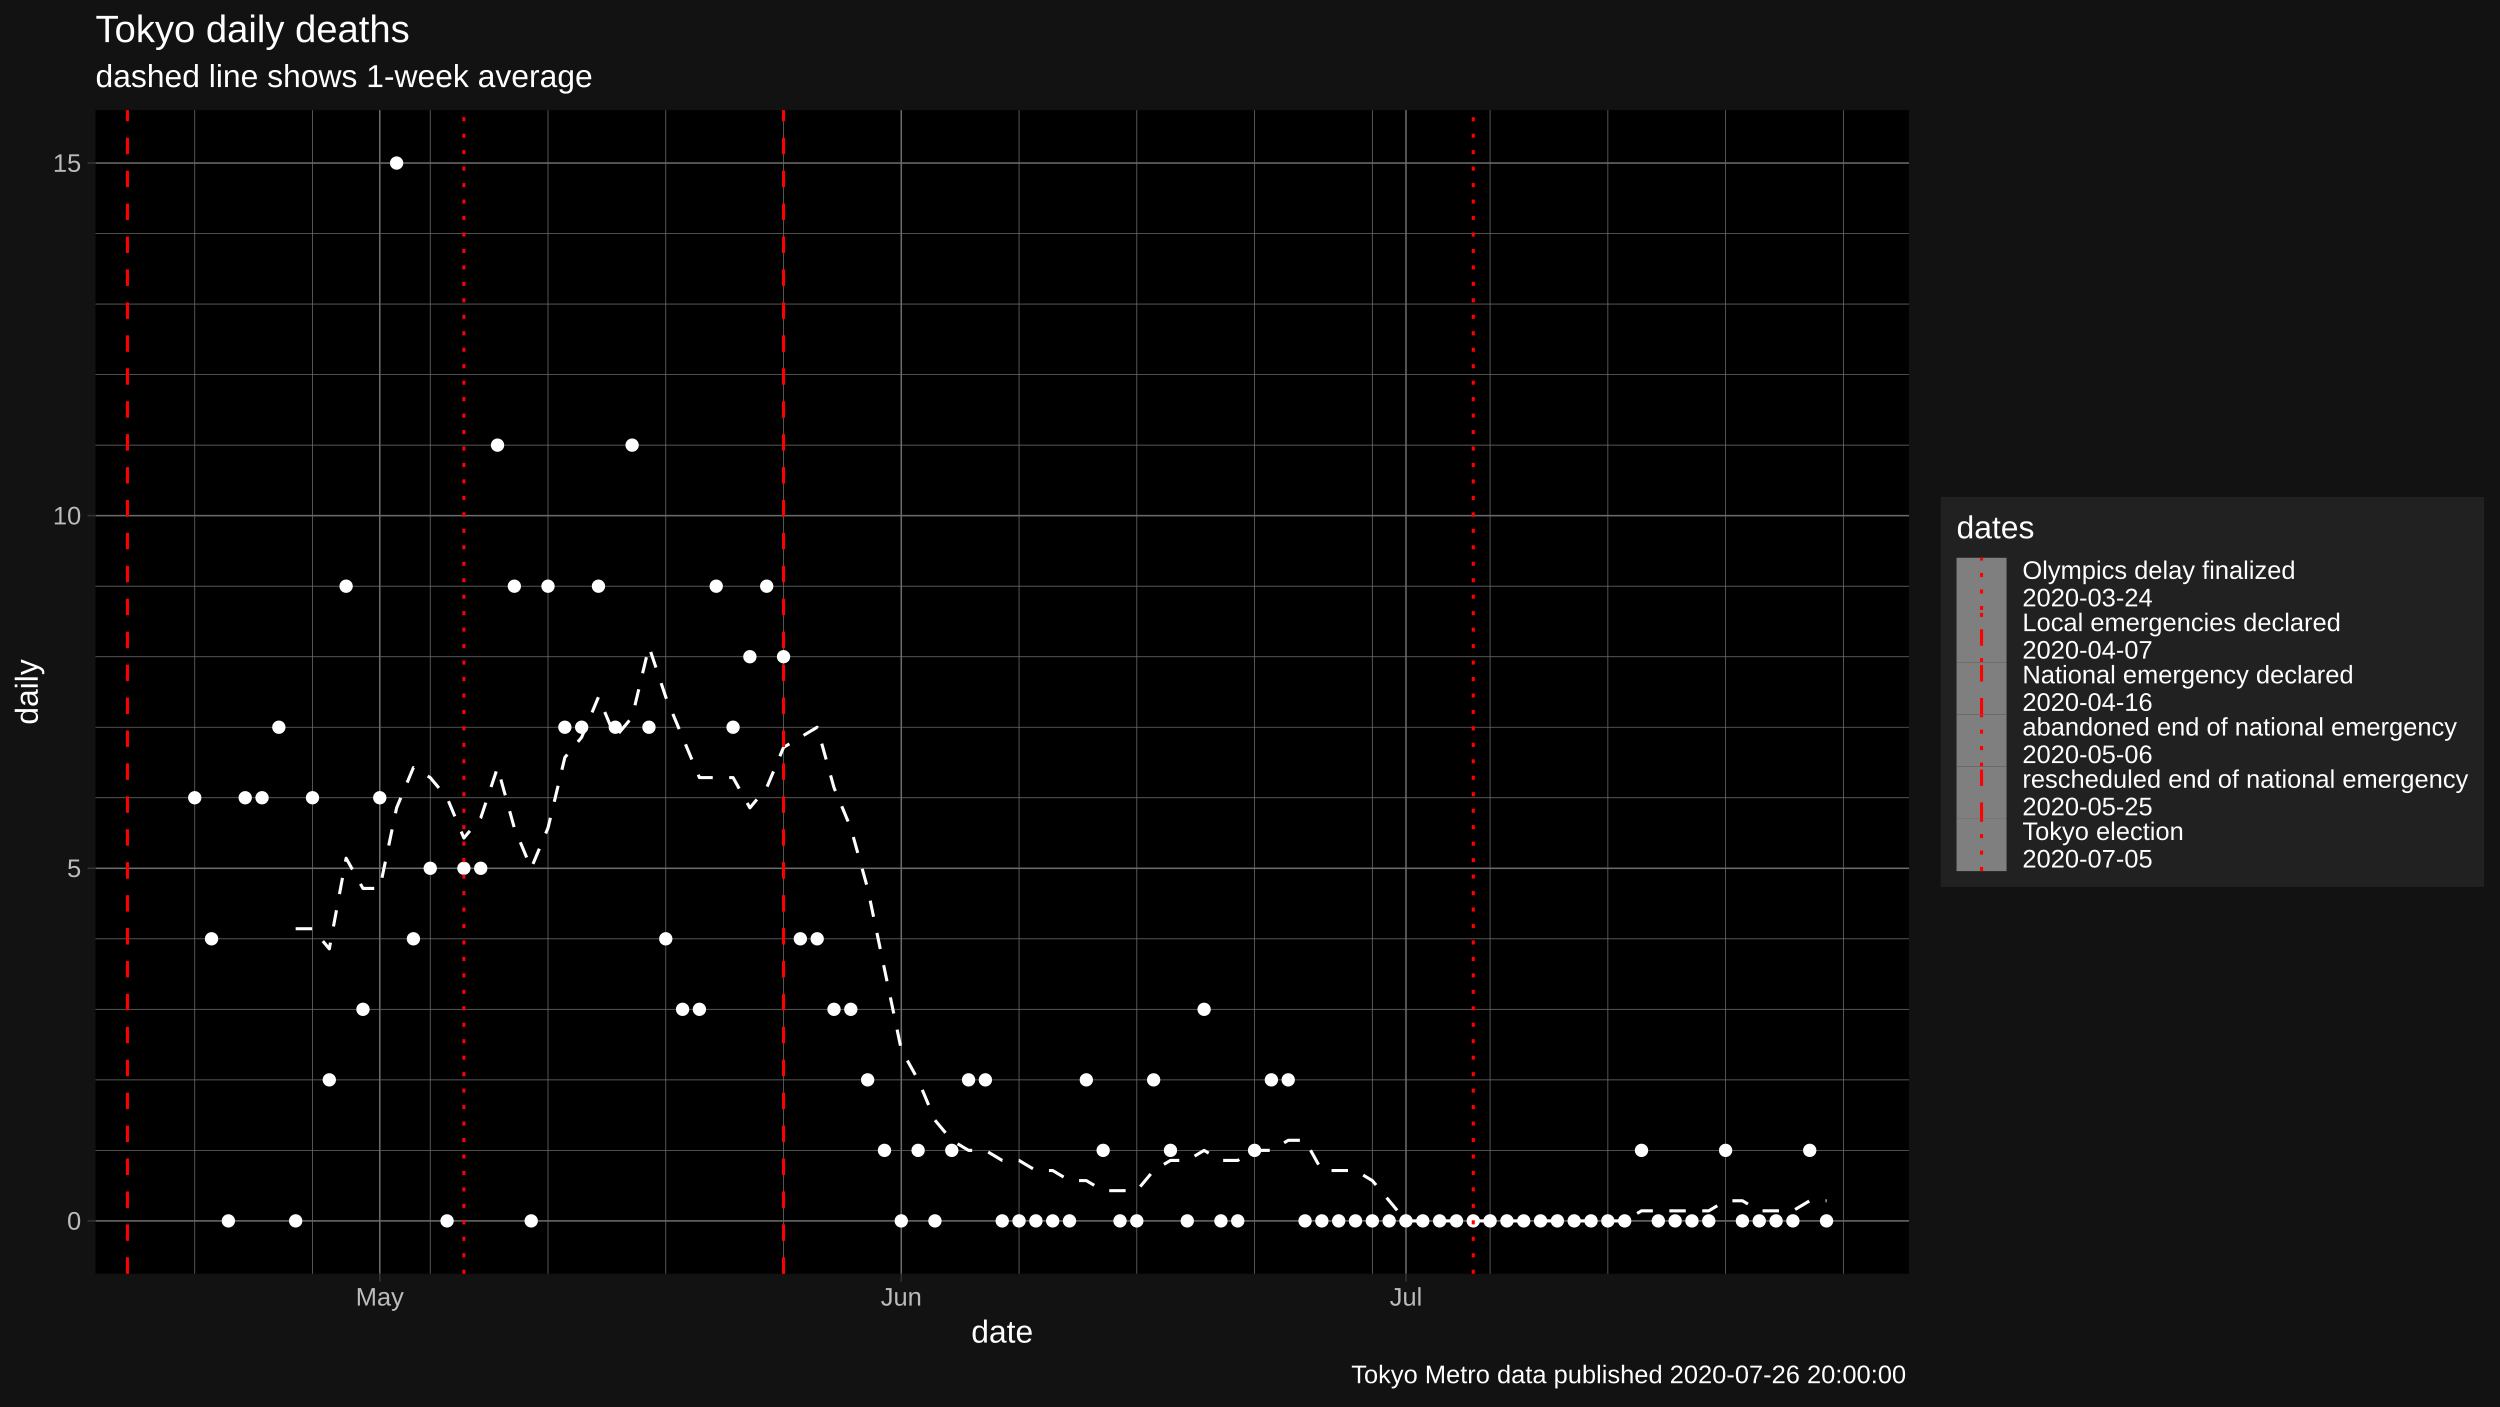
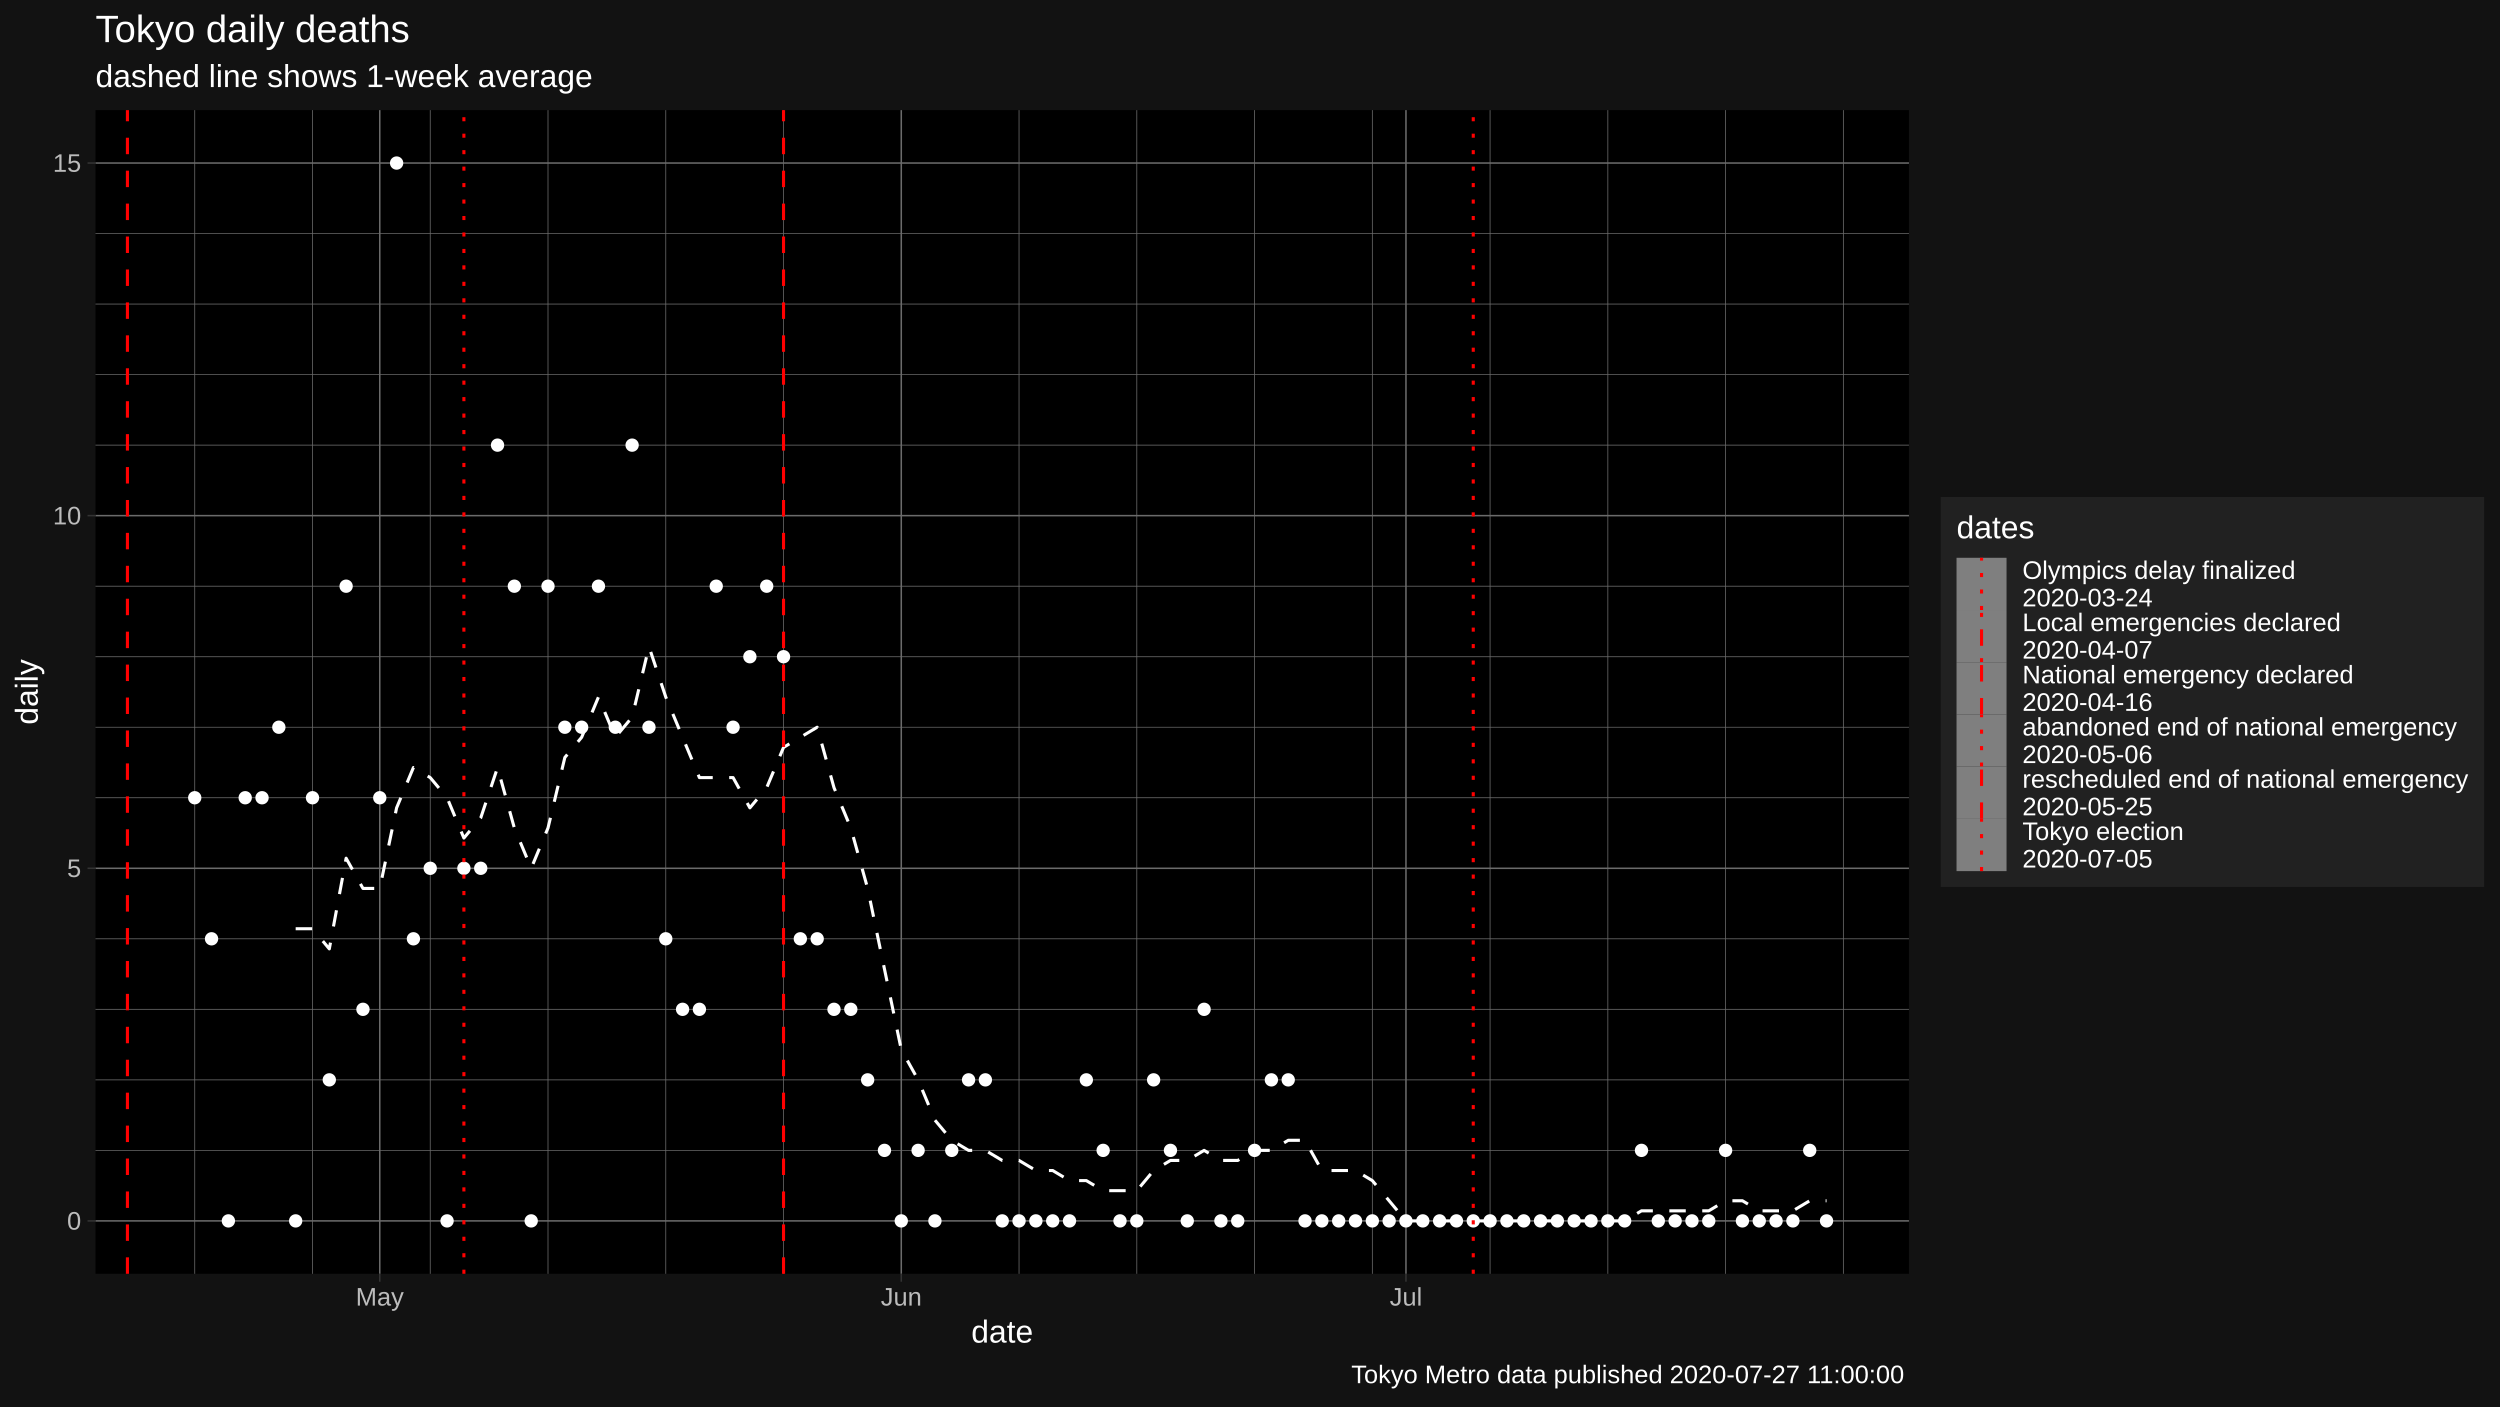
<svg xmlns="http://www.w3.org/2000/svg" viewBox="0 0 864.00 486.00">
  <defs>
    <style type="text/css">
    line, polyline, polygon, path, rect, circle {
      fill: none;
      stroke: #000000;
      stroke-linecap: round;
      stroke-linejoin: round;
      stroke-miterlimit: 10.00;
    }
  </style>
  </defs>
  <rect width="100%" height="100%" style="stroke: none; fill: #FFFFFF;" />
  <rect x="0" y="0.00" width="864.00" height="486.00" style="stroke-width: 1.07; stroke: #121212; fill: #121212;" />
  <defs>
    <clipPath id="cpMzMuMDB8NjU5Ljc0fDQ0MC4yMnwzOC4wNw==">
      <rect x="33.00" y="38.07" width="626.74" height="402.15" />
    </clipPath>
  </defs>
  <rect x="33.00" y="38.07" width="626.74" height="402.15" style="stroke-width: 1.07; stroke: none; fill: #000000;" clip-path="url(#cpMzMuMDB8NjU5Ljc0fDQ0MC4yMnwzOC4wNw==)" />
  <polyline points="33.00,397.57 659.74,397.57 " style="stroke-width: 0.27; stroke: #6B6B6B; stroke-linecap: butt;" clip-path="url(#cpMzMuMDB8NjU5Ljc0fDQ0MC4yMnwzOC4wNw==)" />
  <polyline points="33.00,373.20 659.74,373.20 " style="stroke-width: 0.27; stroke: #6B6B6B; stroke-linecap: butt;" clip-path="url(#cpMzMuMDB8NjU5Ljc0fDQ0MC4yMnwzOC4wNw==)" />
  <polyline points="33.00,348.82 659.74,348.82 " style="stroke-width: 0.27; stroke: #6B6B6B; stroke-linecap: butt;" clip-path="url(#cpMzMuMDB8NjU5Ljc0fDQ0MC4yMnwzOC4wNw==)" />
  <polyline points="33.00,324.45 659.74,324.45 " style="stroke-width: 0.27; stroke: #6B6B6B; stroke-linecap: butt;" clip-path="url(#cpMzMuMDB8NjU5Ljc0fDQ0MC4yMnwzOC4wNw==)" />
  <polyline points="33.00,275.70 659.74,275.70 " style="stroke-width: 0.27; stroke: #6B6B6B; stroke-linecap: butt;" clip-path="url(#cpMzMuMDB8NjU5Ljc0fDQ0MC4yMnwzOC4wNw==)" />
  <polyline points="33.00,251.33 659.74,251.33 " style="stroke-width: 0.27; stroke: #6B6B6B; stroke-linecap: butt;" clip-path="url(#cpMzMuMDB8NjU5Ljc0fDQ0MC4yMnwzOC4wNw==)" />
  <polyline points="33.00,226.96 659.74,226.96 " style="stroke-width: 0.27; stroke: #6B6B6B; stroke-linecap: butt;" clip-path="url(#cpMzMuMDB8NjU5Ljc0fDQ0MC4yMnwzOC4wNw==)" />
  <polyline points="33.00,202.59 659.74,202.59 " style="stroke-width: 0.27; stroke: #6B6B6B; stroke-linecap: butt;" clip-path="url(#cpMzMuMDB8NjU5Ljc0fDQ0MC4yMnwzOC4wNw==)" />
  <polyline points="33.00,153.84 659.74,153.84 " style="stroke-width: 0.27; stroke: #6B6B6B; stroke-linecap: butt;" clip-path="url(#cpMzMuMDB8NjU5Ljc0fDQ0MC4yMnwzOC4wNw==)" />
  <polyline points="33.00,129.47 659.74,129.47 " style="stroke-width: 0.27; stroke: #6B6B6B; stroke-linecap: butt;" clip-path="url(#cpMzMuMDB8NjU5Ljc0fDQ0MC4yMnwzOC4wNw==)" />
  <polyline points="33.00,105.09 659.74,105.09 " style="stroke-width: 0.27; stroke: #6B6B6B; stroke-linecap: butt;" clip-path="url(#cpMzMuMDB8NjU5Ljc0fDQ0MC4yMnwzOC4wNw==)" />
  <polyline points="33.00,80.72 659.74,80.72 " style="stroke-width: 0.27; stroke: #6B6B6B; stroke-linecap: butt;" clip-path="url(#cpMzMuMDB8NjU5Ljc0fDQ0MC4yMnwzOC4wNw==)" />
  <polyline points="67.30,440.22 67.30,38.07 " style="stroke-width: 0.27; stroke: #6B6B6B; stroke-linecap: butt;" clip-path="url(#cpMzMuMDB8NjU5Ljc0fDQ0MC4yMnwzOC4wNw==)" />
  <polyline points="108.00,440.22 108.00,38.07 " style="stroke-width: 0.27; stroke: #6B6B6B; stroke-linecap: butt;" clip-path="url(#cpMzMuMDB8NjU5Ljc0fDQ0MC4yMnwzOC4wNw==)" />
  <polyline points="148.69,440.22 148.69,38.07 " style="stroke-width: 0.27; stroke: #6B6B6B; stroke-linecap: butt;" clip-path="url(#cpMzMuMDB8NjU5Ljc0fDQ0MC4yMnwzOC4wNw==)" />
  <polyline points="189.39,440.22 189.39,38.07 " style="stroke-width: 0.27; stroke: #6B6B6B; stroke-linecap: butt;" clip-path="url(#cpMzMuMDB8NjU5Ljc0fDQ0MC4yMnwzOC4wNw==)" />
  <polyline points="230.09,440.22 230.09,38.07 " style="stroke-width: 0.27; stroke: #6B6B6B; stroke-linecap: butt;" clip-path="url(#cpMzMuMDB8NjU5Ljc0fDQ0MC4yMnwzOC4wNw==)" />
  <polyline points="270.79,440.22 270.79,38.07 " style="stroke-width: 0.27; stroke: #6B6B6B; stroke-linecap: butt;" clip-path="url(#cpMzMuMDB8NjU5Ljc0fDQ0MC4yMnwzOC4wNw==)" />
  <polyline points="352.18,440.22 352.18,38.07 " style="stroke-width: 0.27; stroke: #6B6B6B; stroke-linecap: butt;" clip-path="url(#cpMzMuMDB8NjU5Ljc0fDQ0MC4yMnwzOC4wNw==)" />
  <polyline points="392.88,440.22 392.88,38.07 " style="stroke-width: 0.27; stroke: #6B6B6B; stroke-linecap: butt;" clip-path="url(#cpMzMuMDB8NjU5Ljc0fDQ0MC4yMnwzOC4wNw==)" />
  <polyline points="433.58,440.22 433.58,38.07 " style="stroke-width: 0.27; stroke: #6B6B6B; stroke-linecap: butt;" clip-path="url(#cpMzMuMDB8NjU5Ljc0fDQ0MC4yMnwzOC4wNw==)" />
  <polyline points="474.28,440.22 474.28,38.07 " style="stroke-width: 0.27; stroke: #6B6B6B; stroke-linecap: butt;" clip-path="url(#cpMzMuMDB8NjU5Ljc0fDQ0MC4yMnwzOC4wNw==)" />
  <polyline points="514.97,440.22 514.97,38.07 " style="stroke-width: 0.27; stroke: #6B6B6B; stroke-linecap: butt;" clip-path="url(#cpMzMuMDB8NjU5Ljc0fDQ0MC4yMnwzOC4wNw==)" />
  <polyline points="555.67,440.22 555.67,38.07 " style="stroke-width: 0.27; stroke: #6B6B6B; stroke-linecap: butt;" clip-path="url(#cpMzMuMDB8NjU5Ljc0fDQ0MC4yMnwzOC4wNw==)" />
  <polyline points="596.37,440.22 596.37,38.07 " style="stroke-width: 0.27; stroke: #6B6B6B; stroke-linecap: butt;" clip-path="url(#cpMzMuMDB8NjU5Ljc0fDQ0MC4yMnwzOC4wNw==)" />
  <polyline points="637.07,440.22 637.07,38.07 " style="stroke-width: 0.27; stroke: #6B6B6B; stroke-linecap: butt;" clip-path="url(#cpMzMuMDB8NjU5Ljc0fDQ0MC4yMnwzOC4wNw==)" />
  <polyline points="33.00,421.94 659.74,421.94 " style="stroke-width: 0.53; stroke: #6B6B6B; stroke-linecap: butt;" clip-path="url(#cpMzMuMDB8NjU5Ljc0fDQ0MC4yMnwzOC4wNw==)" />
  <polyline points="33.00,300.08 659.74,300.08 " style="stroke-width: 0.53; stroke: #6B6B6B; stroke-linecap: butt;" clip-path="url(#cpMzMuMDB8NjU5Ljc0fDQ0MC4yMnwzOC4wNw==)" />
  <polyline points="33.00,178.21 659.74,178.21 " style="stroke-width: 0.53; stroke: #6B6B6B; stroke-linecap: butt;" clip-path="url(#cpMzMuMDB8NjU5Ljc0fDQ0MC4yMnwzOC4wNw==)" />
  <polyline points="33.00,56.35 659.74,56.35 " style="stroke-width: 0.53; stroke: #6B6B6B; stroke-linecap: butt;" clip-path="url(#cpMzMuMDB8NjU5Ljc0fDQ0MC4yMnwzOC4wNw==)" />
  <polyline points="131.25,440.22 131.25,38.07 " style="stroke-width: 0.53; stroke: #6B6B6B; stroke-linecap: butt;" clip-path="url(#cpMzMuMDB8NjU5Ljc0fDQ0MC4yMnwzOC4wNw==)" />
  <polyline points="311.48,440.22 311.48,38.07 " style="stroke-width: 0.53; stroke: #6B6B6B; stroke-linecap: butt;" clip-path="url(#cpMzMuMDB8NjU5Ljc0fDQ0MC4yMnwzOC4wNw==)" />
  <polyline points="485.90,440.22 485.90,38.07 " style="stroke-width: 0.53; stroke: #6B6B6B; stroke-linecap: butt;" clip-path="url(#cpMzMuMDB8NjU5Ljc0fDQ0MC4yMnwzOC4wNw==)" />
  <polyline points="102.18,320.97 108.00,320.97 113.81,327.93 119.62,296.60 125.44,307.04 131.25,307.04 137.07,279.19 142.88,265.26 148.69,268.74 154.51,275.70 160.32,289.63 166.14,282.67 171.95,265.26 177.76,286.15 183.58,300.08 189.39,286.15 195.21,261.78 201.02,254.81 206.83,240.89 212.65,254.81 218.46,247.85 224.28,223.48 230.09,240.89 235.90,254.81 241.72,268.74 247.53,268.74 253.35,268.74 259.16,279.19 264.97,272.22 270.79,258.30 276.60,254.81 282.42,251.33 288.23,272.22 294.04,286.15 299.86,307.04 305.67,334.90 311.48,362.75 317.30,373.20 323.11,387.12 328.93,394.09 334.74,397.57 340.55,397.57 346.37,401.05 352.18,401.05 358.00,404.53 363.81,404.53 369.62,408.02 375.44,408.02 381.25,411.50 387.07,411.50 392.88,411.50 398.69,404.53 404.51,401.05 410.32,401.05 416.14,397.57 421.95,401.05 427.76,401.05 433.58,397.57 439.39,397.57 445.21,394.09 451.02,394.09 456.83,404.53 462.65,404.53 468.46,404.53 474.28,408.02 480.09,414.98 485.90,421.94 491.72,421.94 497.53,421.94 503.35,421.94 509.16,421.94 514.97,421.94 520.79,421.94 526.60,421.94 532.41,421.94 538.23,421.94 544.04,421.94 549.86,421.94 555.67,421.94 561.48,421.94 567.30,418.46 573.11,418.46 578.93,418.46 584.74,418.46 590.55,418.46 596.37,414.98 602.18,414.98 608.00,418.46 613.81,418.46 619.62,418.46 625.44,414.98 631.25,414.98 " style="stroke-width: 1.07; stroke: #FFFFFF; stroke-dasharray: 5.69,5.69; stroke-linecap: butt;" clip-path="url(#cpMzMuMDB8NjU5Ljc0fDQ0MC4yMnwzOC4wNw==)" />
  <circle cx="67.30" cy="275.70" r="1.95" style="stroke-width: 0.71; stroke: #FFFFFF; fill: #FFFFFF;" clip-path="url(#cpMzMuMDB8NjU5Ljc0fDQ0MC4yMnwzOC4wNw==)" />
  <circle cx="73.11" cy="324.45" r="1.95" style="stroke-width: 0.71; stroke: #FFFFFF; fill: #FFFFFF;" clip-path="url(#cpMzMuMDB8NjU5Ljc0fDQ0MC4yMnwzOC4wNw==)" />
  <circle cx="78.93" cy="421.94" r="1.95" style="stroke-width: 0.71; stroke: #FFFFFF; fill: #FFFFFF;" clip-path="url(#cpMzMuMDB8NjU5Ljc0fDQ0MC4yMnwzOC4wNw==)" />
  <circle cx="84.74" cy="275.70" r="1.95" style="stroke-width: 0.71; stroke: #FFFFFF; fill: #FFFFFF;" clip-path="url(#cpMzMuMDB8NjU5Ljc0fDQ0MC4yMnwzOC4wNw==)" />
  <circle cx="90.56" cy="275.70" r="1.95" style="stroke-width: 0.71; stroke: #FFFFFF; fill: #FFFFFF;" clip-path="url(#cpMzMuMDB8NjU5Ljc0fDQ0MC4yMnwzOC4wNw==)" />
  <circle cx="96.37" cy="251.33" r="1.95" style="stroke-width: 0.71; stroke: #FFFFFF; fill: #FFFFFF;" clip-path="url(#cpMzMuMDB8NjU5Ljc0fDQ0MC4yMnwzOC4wNw==)" />
  <circle cx="102.18" cy="421.94" r="1.95" style="stroke-width: 0.71; stroke: #FFFFFF; fill: #FFFFFF;" clip-path="url(#cpMzMuMDB8NjU5Ljc0fDQ0MC4yMnwzOC4wNw==)" />
  <circle cx="108.00" cy="275.70" r="1.95" style="stroke-width: 0.71; stroke: #FFFFFF; fill: #FFFFFF;" clip-path="url(#cpMzMuMDB8NjU5Ljc0fDQ0MC4yMnwzOC4wNw==)" />
  <circle cx="113.81" cy="373.20" r="1.95" style="stroke-width: 0.71; stroke: #FFFFFF; fill: #FFFFFF;" clip-path="url(#cpMzMuMDB8NjU5Ljc0fDQ0MC4yMnwzOC4wNw==)" />
  <circle cx="119.62" cy="202.59" r="1.95" style="stroke-width: 0.71; stroke: #FFFFFF; fill: #FFFFFF;" clip-path="url(#cpMzMuMDB8NjU5Ljc0fDQ0MC4yMnwzOC4wNw==)" />
  <circle cx="125.44" cy="348.82" r="1.95" style="stroke-width: 0.71; stroke: #FFFFFF; fill: #FFFFFF;" clip-path="url(#cpMzMuMDB8NjU5Ljc0fDQ0MC4yMnwzOC4wNw==)" />
  <circle cx="131.25" cy="275.70" r="1.95" style="stroke-width: 0.71; stroke: #FFFFFF; fill: #FFFFFF;" clip-path="url(#cpMzMuMDB8NjU5Ljc0fDQ0MC4yMnwzOC4wNw==)" />
  <circle cx="137.07" cy="56.35" r="1.95" style="stroke-width: 0.71; stroke: #FFFFFF; fill: #FFFFFF;" clip-path="url(#cpMzMuMDB8NjU5Ljc0fDQ0MC4yMnwzOC4wNw==)" />
  <circle cx="142.88" cy="324.45" r="1.95" style="stroke-width: 0.71; stroke: #FFFFFF; fill: #FFFFFF;" clip-path="url(#cpMzMuMDB8NjU5Ljc0fDQ0MC4yMnwzOC4wNw==)" />
  <circle cx="148.69" cy="300.08" r="1.95" style="stroke-width: 0.71; stroke: #FFFFFF; fill: #FFFFFF;" clip-path="url(#cpMzMuMDB8NjU5Ljc0fDQ0MC4yMnwzOC4wNw==)" />
  <circle cx="154.51" cy="421.94" r="1.95" style="stroke-width: 0.71; stroke: #FFFFFF; fill: #FFFFFF;" clip-path="url(#cpMzMuMDB8NjU5Ljc0fDQ0MC4yMnwzOC4wNw==)" />
  <circle cx="160.32" cy="300.08" r="1.95" style="stroke-width: 0.71; stroke: #FFFFFF; fill: #FFFFFF;" clip-path="url(#cpMzMuMDB8NjU5Ljc0fDQ0MC4yMnwzOC4wNw==)" />
  <circle cx="166.14" cy="300.08" r="1.95" style="stroke-width: 0.71; stroke: #FFFFFF; fill: #FFFFFF;" clip-path="url(#cpMzMuMDB8NjU5Ljc0fDQ0MC4yMnwzOC4wNw==)" />
  <circle cx="171.95" cy="153.84" r="1.95" style="stroke-width: 0.71; stroke: #FFFFFF; fill: #FFFFFF;" clip-path="url(#cpMzMuMDB8NjU5Ljc0fDQ0MC4yMnwzOC4wNw==)" />
  <circle cx="177.76" cy="202.59" r="1.95" style="stroke-width: 0.71; stroke: #FFFFFF; fill: #FFFFFF;" clip-path="url(#cpMzMuMDB8NjU5Ljc0fDQ0MC4yMnwzOC4wNw==)" />
  <circle cx="183.58" cy="421.94" r="1.95" style="stroke-width: 0.71; stroke: #FFFFFF; fill: #FFFFFF;" clip-path="url(#cpMzMuMDB8NjU5Ljc0fDQ0MC4yMnwzOC4wNw==)" />
  <circle cx="189.39" cy="202.59" r="1.95" style="stroke-width: 0.71; stroke: #FFFFFF; fill: #FFFFFF;" clip-path="url(#cpMzMuMDB8NjU5Ljc0fDQ0MC4yMnwzOC4wNw==)" />
  <circle cx="195.21" cy="251.33" r="1.95" style="stroke-width: 0.71; stroke: #FFFFFF; fill: #FFFFFF;" clip-path="url(#cpMzMuMDB8NjU5Ljc0fDQ0MC4yMnwzOC4wNw==)" />
  <circle cx="201.02" cy="251.33" r="1.95" style="stroke-width: 0.71; stroke: #FFFFFF; fill: #FFFFFF;" clip-path="url(#cpMzMuMDB8NjU5Ljc0fDQ0MC4yMnwzOC4wNw==)" />
  <circle cx="206.83" cy="202.59" r="1.95" style="stroke-width: 0.71; stroke: #FFFFFF; fill: #FFFFFF;" clip-path="url(#cpMzMuMDB8NjU5Ljc0fDQ0MC4yMnwzOC4wNw==)" />
  <circle cx="212.65" cy="251.33" r="1.95" style="stroke-width: 0.71; stroke: #FFFFFF; fill: #FFFFFF;" clip-path="url(#cpMzMuMDB8NjU5Ljc0fDQ0MC4yMnwzOC4wNw==)" />
  <circle cx="218.46" cy="153.84" r="1.95" style="stroke-width: 0.71; stroke: #FFFFFF; fill: #FFFFFF;" clip-path="url(#cpMzMuMDB8NjU5Ljc0fDQ0MC4yMnwzOC4wNw==)" />
  <circle cx="224.28" cy="251.33" r="1.95" style="stroke-width: 0.71; stroke: #FFFFFF; fill: #FFFFFF;" clip-path="url(#cpMzMuMDB8NjU5Ljc0fDQ0MC4yMnwzOC4wNw==)" />
  <circle cx="230.09" cy="324.45" r="1.95" style="stroke-width: 0.71; stroke: #FFFFFF; fill: #FFFFFF;" clip-path="url(#cpMzMuMDB8NjU5Ljc0fDQ0MC4yMnwzOC4wNw==)" />
  <circle cx="235.90" cy="348.82" r="1.95" style="stroke-width: 0.71; stroke: #FFFFFF; fill: #FFFFFF;" clip-path="url(#cpMzMuMDB8NjU5Ljc0fDQ0MC4yMnwzOC4wNw==)" />
  <circle cx="241.72" cy="348.82" r="1.95" style="stroke-width: 0.71; stroke: #FFFFFF; fill: #FFFFFF;" clip-path="url(#cpMzMuMDB8NjU5Ljc0fDQ0MC4yMnwzOC4wNw==)" />
  <circle cx="247.53" cy="202.59" r="1.95" style="stroke-width: 0.71; stroke: #FFFFFF; fill: #FFFFFF;" clip-path="url(#cpMzMuMDB8NjU5Ljc0fDQ0MC4yMnwzOC4wNw==)" />
  <circle cx="253.35" cy="251.33" r="1.95" style="stroke-width: 0.71; stroke: #FFFFFF; fill: #FFFFFF;" clip-path="url(#cpMzMuMDB8NjU5Ljc0fDQ0MC4yMnwzOC4wNw==)" />
  <circle cx="259.16" cy="226.96" r="1.95" style="stroke-width: 0.71; stroke: #FFFFFF; fill: #FFFFFF;" clip-path="url(#cpMzMuMDB8NjU5Ljc0fDQ0MC4yMnwzOC4wNw==)" />
  <circle cx="264.97" cy="202.59" r="1.95" style="stroke-width: 0.71; stroke: #FFFFFF; fill: #FFFFFF;" clip-path="url(#cpMzMuMDB8NjU5Ljc0fDQ0MC4yMnwzOC4wNw==)" />
  <circle cx="270.79" cy="226.96" r="1.95" style="stroke-width: 0.71; stroke: #FFFFFF; fill: #FFFFFF;" clip-path="url(#cpMzMuMDB8NjU5Ljc0fDQ0MC4yMnwzOC4wNw==)" />
  <circle cx="276.60" cy="324.45" r="1.95" style="stroke-width: 0.71; stroke: #FFFFFF; fill: #FFFFFF;" clip-path="url(#cpMzMuMDB8NjU5Ljc0fDQ0MC4yMnwzOC4wNw==)" />
  <circle cx="282.42" cy="324.45" r="1.95" style="stroke-width: 0.71; stroke: #FFFFFF; fill: #FFFFFF;" clip-path="url(#cpMzMuMDB8NjU5Ljc0fDQ0MC4yMnwzOC4wNw==)" />
  <circle cx="288.23" cy="348.82" r="1.95" style="stroke-width: 0.71; stroke: #FFFFFF; fill: #FFFFFF;" clip-path="url(#cpMzMuMDB8NjU5Ljc0fDQ0MC4yMnwzOC4wNw==)" />
  <circle cx="294.04" cy="348.82" r="1.95" style="stroke-width: 0.71; stroke: #FFFFFF; fill: #FFFFFF;" clip-path="url(#cpMzMuMDB8NjU5Ljc0fDQ0MC4yMnwzOC4wNw==)" />
  <circle cx="299.86" cy="373.20" r="1.95" style="stroke-width: 0.71; stroke: #FFFFFF; fill: #FFFFFF;" clip-path="url(#cpMzMuMDB8NjU5Ljc0fDQ0MC4yMnwzOC4wNw==)" />
  <circle cx="305.67" cy="397.57" r="1.95" style="stroke-width: 0.71; stroke: #FFFFFF; fill: #FFFFFF;" clip-path="url(#cpMzMuMDB8NjU5Ljc0fDQ0MC4yMnwzOC4wNw==)" />
  <circle cx="311.48" cy="421.94" r="1.95" style="stroke-width: 0.71; stroke: #FFFFFF; fill: #FFFFFF;" clip-path="url(#cpMzMuMDB8NjU5Ljc0fDQ0MC4yMnwzOC4wNw==)" />
  <circle cx="317.30" cy="397.57" r="1.95" style="stroke-width: 0.71; stroke: #FFFFFF; fill: #FFFFFF;" clip-path="url(#cpMzMuMDB8NjU5Ljc0fDQ0MC4yMnwzOC4wNw==)" />
  <circle cx="323.11" cy="421.94" r="1.95" style="stroke-width: 0.71; stroke: #FFFFFF; fill: #FFFFFF;" clip-path="url(#cpMzMuMDB8NjU5Ljc0fDQ0MC4yMnwzOC4wNw==)" />
  <circle cx="328.93" cy="397.57" r="1.95" style="stroke-width: 0.71; stroke: #FFFFFF; fill: #FFFFFF;" clip-path="url(#cpMzMuMDB8NjU5Ljc0fDQ0MC4yMnwzOC4wNw==)" />
  <circle cx="334.74" cy="373.20" r="1.95" style="stroke-width: 0.71; stroke: #FFFFFF; fill: #FFFFFF;" clip-path="url(#cpMzMuMDB8NjU5Ljc0fDQ0MC4yMnwzOC4wNw==)" />
  <circle cx="340.55" cy="373.20" r="1.95" style="stroke-width: 0.71; stroke: #FFFFFF; fill: #FFFFFF;" clip-path="url(#cpMzMuMDB8NjU5Ljc0fDQ0MC4yMnwzOC4wNw==)" />
  <circle cx="346.37" cy="421.94" r="1.95" style="stroke-width: 0.71; stroke: #FFFFFF; fill: #FFFFFF;" clip-path="url(#cpMzMuMDB8NjU5Ljc0fDQ0MC4yMnwzOC4wNw==)" />
  <circle cx="352.18" cy="421.94" r="1.95" style="stroke-width: 0.71; stroke: #FFFFFF; fill: #FFFFFF;" clip-path="url(#cpMzMuMDB8NjU5Ljc0fDQ0MC4yMnwzOC4wNw==)" />
  <circle cx="358.00" cy="421.94" r="1.95" style="stroke-width: 0.71; stroke: #FFFFFF; fill: #FFFFFF;" clip-path="url(#cpMzMuMDB8NjU5Ljc0fDQ0MC4yMnwzOC4wNw==)" />
  <circle cx="363.81" cy="421.94" r="1.95" style="stroke-width: 0.71; stroke: #FFFFFF; fill: #FFFFFF;" clip-path="url(#cpMzMuMDB8NjU5Ljc0fDQ0MC4yMnwzOC4wNw==)" />
  <circle cx="369.62" cy="421.94" r="1.95" style="stroke-width: 0.71; stroke: #FFFFFF; fill: #FFFFFF;" clip-path="url(#cpMzMuMDB8NjU5Ljc0fDQ0MC4yMnwzOC4wNw==)" />
  <circle cx="375.44" cy="373.20" r="1.95" style="stroke-width: 0.71; stroke: #FFFFFF; fill: #FFFFFF;" clip-path="url(#cpMzMuMDB8NjU5Ljc0fDQ0MC4yMnwzOC4wNw==)" />
  <circle cx="381.25" cy="397.57" r="1.95" style="stroke-width: 0.71; stroke: #FFFFFF; fill: #FFFFFF;" clip-path="url(#cpMzMuMDB8NjU5Ljc0fDQ0MC4yMnwzOC4wNw==)" />
  <circle cx="387.07" cy="421.94" r="1.95" style="stroke-width: 0.71; stroke: #FFFFFF; fill: #FFFFFF;" clip-path="url(#cpMzMuMDB8NjU5Ljc0fDQ0MC4yMnwzOC4wNw==)" />
  <circle cx="392.88" cy="421.94" r="1.95" style="stroke-width: 0.71; stroke: #FFFFFF; fill: #FFFFFF;" clip-path="url(#cpMzMuMDB8NjU5Ljc0fDQ0MC4yMnwzOC4wNw==)" />
  <circle cx="398.69" cy="373.20" r="1.95" style="stroke-width: 0.71; stroke: #FFFFFF; fill: #FFFFFF;" clip-path="url(#cpMzMuMDB8NjU5Ljc0fDQ0MC4yMnwzOC4wNw==)" />
  <circle cx="404.51" cy="397.57" r="1.95" style="stroke-width: 0.71; stroke: #FFFFFF; fill: #FFFFFF;" clip-path="url(#cpMzMuMDB8NjU5Ljc0fDQ0MC4yMnwzOC4wNw==)" />
  <circle cx="410.32" cy="421.94" r="1.95" style="stroke-width: 0.71; stroke: #FFFFFF; fill: #FFFFFF;" clip-path="url(#cpMzMuMDB8NjU5Ljc0fDQ0MC4yMnwzOC4wNw==)" />
  <circle cx="416.14" cy="348.82" r="1.95" style="stroke-width: 0.71; stroke: #FFFFFF; fill: #FFFFFF;" clip-path="url(#cpMzMuMDB8NjU5Ljc0fDQ0MC4yMnwzOC4wNw==)" />
  <circle cx="421.95" cy="421.94" r="1.95" style="stroke-width: 0.71; stroke: #FFFFFF; fill: #FFFFFF;" clip-path="url(#cpMzMuMDB8NjU5Ljc0fDQ0MC4yMnwzOC4wNw==)" />
  <circle cx="427.76" cy="421.94" r="1.95" style="stroke-width: 0.71; stroke: #FFFFFF; fill: #FFFFFF;" clip-path="url(#cpMzMuMDB8NjU5Ljc0fDQ0MC4yMnwzOC4wNw==)" />
  <circle cx="433.58" cy="397.57" r="1.95" style="stroke-width: 0.71; stroke: #FFFFFF; fill: #FFFFFF;" clip-path="url(#cpMzMuMDB8NjU5Ljc0fDQ0MC4yMnwzOC4wNw==)" />
  <circle cx="439.39" cy="373.20" r="1.95" style="stroke-width: 0.71; stroke: #FFFFFF; fill: #FFFFFF;" clip-path="url(#cpMzMuMDB8NjU5Ljc0fDQ0MC4yMnwzOC4wNw==)" />
  <circle cx="445.21" cy="373.20" r="1.95" style="stroke-width: 0.71; stroke: #FFFFFF; fill: #FFFFFF;" clip-path="url(#cpMzMuMDB8NjU5Ljc0fDQ0MC4yMnwzOC4wNw==)" />
  <circle cx="451.02" cy="421.94" r="1.95" style="stroke-width: 0.71; stroke: #FFFFFF; fill: #FFFFFF;" clip-path="url(#cpMzMuMDB8NjU5Ljc0fDQ0MC4yMnwzOC4wNw==)" />
  <circle cx="456.83" cy="421.94" r="1.95" style="stroke-width: 0.71; stroke: #FFFFFF; fill: #FFFFFF;" clip-path="url(#cpMzMuMDB8NjU5Ljc0fDQ0MC4yMnwzOC4wNw==)" />
  <circle cx="462.65" cy="421.94" r="1.95" style="stroke-width: 0.71; stroke: #FFFFFF; fill: #FFFFFF;" clip-path="url(#cpMzMuMDB8NjU5Ljc0fDQ0MC4yMnwzOC4wNw==)" />
  <circle cx="468.46" cy="421.94" r="1.95" style="stroke-width: 0.71; stroke: #FFFFFF; fill: #FFFFFF;" clip-path="url(#cpMzMuMDB8NjU5Ljc0fDQ0MC4yMnwzOC4wNw==)" />
  <circle cx="474.28" cy="421.94" r="1.95" style="stroke-width: 0.71; stroke: #FFFFFF; fill: #FFFFFF;" clip-path="url(#cpMzMuMDB8NjU5Ljc0fDQ0MC4yMnwzOC4wNw==)" />
  <circle cx="480.09" cy="421.94" r="1.95" style="stroke-width: 0.71; stroke: #FFFFFF; fill: #FFFFFF;" clip-path="url(#cpMzMuMDB8NjU5Ljc0fDQ0MC4yMnwzOC4wNw==)" />
  <circle cx="485.90" cy="421.94" r="1.95" style="stroke-width: 0.71; stroke: #FFFFFF; fill: #FFFFFF;" clip-path="url(#cpMzMuMDB8NjU5Ljc0fDQ0MC4yMnwzOC4wNw==)" />
  <circle cx="491.72" cy="421.94" r="1.95" style="stroke-width: 0.71; stroke: #FFFFFF; fill: #FFFFFF;" clip-path="url(#cpMzMuMDB8NjU5Ljc0fDQ0MC4yMnwzOC4wNw==)" />
  <circle cx="497.53" cy="421.94" r="1.95" style="stroke-width: 0.71; stroke: #FFFFFF; fill: #FFFFFF;" clip-path="url(#cpMzMuMDB8NjU5Ljc0fDQ0MC4yMnwzOC4wNw==)" />
  <circle cx="503.35" cy="421.94" r="1.95" style="stroke-width: 0.71; stroke: #FFFFFF; fill: #FFFFFF;" clip-path="url(#cpMzMuMDB8NjU5Ljc0fDQ0MC4yMnwzOC4wNw==)" />
  <circle cx="509.16" cy="421.94" r="1.95" style="stroke-width: 0.71; stroke: #FFFFFF; fill: #FFFFFF;" clip-path="url(#cpMzMuMDB8NjU5Ljc0fDQ0MC4yMnwzOC4wNw==)" />
  <circle cx="514.97" cy="421.94" r="1.95" style="stroke-width: 0.71; stroke: #FFFFFF; fill: #FFFFFF;" clip-path="url(#cpMzMuMDB8NjU5Ljc0fDQ0MC4yMnwzOC4wNw==)" />
  <circle cx="520.79" cy="421.94" r="1.95" style="stroke-width: 0.71; stroke: #FFFFFF; fill: #FFFFFF;" clip-path="url(#cpMzMuMDB8NjU5Ljc0fDQ0MC4yMnwzOC4wNw==)" />
  <circle cx="526.60" cy="421.94" r="1.95" style="stroke-width: 0.71; stroke: #FFFFFF; fill: #FFFFFF;" clip-path="url(#cpMzMuMDB8NjU5Ljc0fDQ0MC4yMnwzOC4wNw==)" />
  <circle cx="532.41" cy="421.94" r="1.95" style="stroke-width: 0.71; stroke: #FFFFFF; fill: #FFFFFF;" clip-path="url(#cpMzMuMDB8NjU5Ljc0fDQ0MC4yMnwzOC4wNw==)" />
  <circle cx="538.23" cy="421.94" r="1.95" style="stroke-width: 0.71; stroke: #FFFFFF; fill: #FFFFFF;" clip-path="url(#cpMzMuMDB8NjU5Ljc0fDQ0MC4yMnwzOC4wNw==)" />
  <circle cx="544.04" cy="421.94" r="1.95" style="stroke-width: 0.71; stroke: #FFFFFF; fill: #FFFFFF;" clip-path="url(#cpMzMuMDB8NjU5Ljc0fDQ0MC4yMnwzOC4wNw==)" />
  <circle cx="549.86" cy="421.94" r="1.95" style="stroke-width: 0.71; stroke: #FFFFFF; fill: #FFFFFF;" clip-path="url(#cpMzMuMDB8NjU5Ljc0fDQ0MC4yMnwzOC4wNw==)" />
  <circle cx="555.67" cy="421.94" r="1.95" style="stroke-width: 0.71; stroke: #FFFFFF; fill: #FFFFFF;" clip-path="url(#cpMzMuMDB8NjU5Ljc0fDQ0MC4yMnwzOC4wNw==)" />
  <circle cx="561.48" cy="421.94" r="1.95" style="stroke-width: 0.71; stroke: #FFFFFF; fill: #FFFFFF;" clip-path="url(#cpMzMuMDB8NjU5Ljc0fDQ0MC4yMnwzOC4wNw==)" />
  <circle cx="567.30" cy="397.57" r="1.95" style="stroke-width: 0.71; stroke: #FFFFFF; fill: #FFFFFF;" clip-path="url(#cpMzMuMDB8NjU5Ljc0fDQ0MC4yMnwzOC4wNw==)" />
  <circle cx="573.11" cy="421.94" r="1.95" style="stroke-width: 0.71; stroke: #FFFFFF; fill: #FFFFFF;" clip-path="url(#cpMzMuMDB8NjU5Ljc0fDQ0MC4yMnwzOC4wNw==)" />
  <circle cx="578.93" cy="421.94" r="1.95" style="stroke-width: 0.71; stroke: #FFFFFF; fill: #FFFFFF;" clip-path="url(#cpMzMuMDB8NjU5Ljc0fDQ0MC4yMnwzOC4wNw==)" />
  <circle cx="584.74" cy="421.94" r="1.95" style="stroke-width: 0.71; stroke: #FFFFFF; fill: #FFFFFF;" clip-path="url(#cpMzMuMDB8NjU5Ljc0fDQ0MC4yMnwzOC4wNw==)" />
  <circle cx="590.55" cy="421.94" r="1.95" style="stroke-width: 0.71; stroke: #FFFFFF; fill: #FFFFFF;" clip-path="url(#cpMzMuMDB8NjU5Ljc0fDQ0MC4yMnwzOC4wNw==)" />
  <circle cx="596.37" cy="397.57" r="1.95" style="stroke-width: 0.71; stroke: #FFFFFF; fill: #FFFFFF;" clip-path="url(#cpMzMuMDB8NjU5Ljc0fDQ0MC4yMnwzOC4wNw==)" />
  <circle cx="602.18" cy="421.94" r="1.95" style="stroke-width: 0.71; stroke: #FFFFFF; fill: #FFFFFF;" clip-path="url(#cpMzMuMDB8NjU5Ljc0fDQ0MC4yMnwzOC4wNw==)" />
  <circle cx="608.00" cy="421.94" r="1.95" style="stroke-width: 0.71; stroke: #FFFFFF; fill: #FFFFFF;" clip-path="url(#cpMzMuMDB8NjU5Ljc0fDQ0MC4yMnwzOC4wNw==)" />
  <circle cx="613.81" cy="421.94" r="1.95" style="stroke-width: 0.71; stroke: #FFFFFF; fill: #FFFFFF;" clip-path="url(#cpMzMuMDB8NjU5Ljc0fDQ0MC4yMnwzOC4wNw==)" />
  <circle cx="619.62" cy="421.94" r="1.95" style="stroke-width: 0.71; stroke: #FFFFFF; fill: #FFFFFF;" clip-path="url(#cpMzMuMDB8NjU5Ljc0fDQ0MC4yMnwzOC4wNw==)" />
  <circle cx="625.44" cy="397.57" r="1.95" style="stroke-width: 0.71; stroke: #FFFFFF; fill: #FFFFFF;" clip-path="url(#cpMzMuMDB8NjU5Ljc0fDQ0MC4yMnwzOC4wNw==)" />
  <circle cx="631.25" cy="421.94" r="1.95" style="stroke-width: 0.71; stroke: #FFFFFF; fill: #FFFFFF;" clip-path="url(#cpMzMuMDB8NjU5Ljc0fDQ0MC4yMnwzOC4wNw==)" />
  <line x1="44.04" y1="440.22" x2="44.04" y2="38.07" style="stroke-width: 1.07; stroke: #FF0000; stroke-dasharray: 5.69,5.69; stroke-linecap: butt;" clip-path="url(#cpMzMuMDB8NjU5Ljc0fDQ0MC4yMnwzOC4wNw==)" />
  <line x1="160.32" y1="440.22" x2="160.32" y2="38.07" style="stroke-width: 1.07; stroke: #FF0000; stroke-dasharray: 1.42,4.27; stroke-linecap: butt;" clip-path="url(#cpMzMuMDB8NjU5Ljc0fDQ0MC4yMnwzOC4wNw==)" />
  <line x1="270.79" y1="440.22" x2="270.79" y2="38.07" style="stroke-width: 1.07; stroke: #FF0000; stroke-dasharray: 5.69,5.69; stroke-linecap: butt;" clip-path="url(#cpMzMuMDB8NjU5Ljc0fDQ0MC4yMnwzOC4wNw==)" />
  <line x1="509.16" y1="440.22" x2="509.16" y2="38.07" style="stroke-width: 1.07; stroke: #FF0000; stroke-dasharray: 1.42,4.27; stroke-linecap: butt;" clip-path="url(#cpMzMuMDB8NjU5Ljc0fDQ0MC4yMnwzOC4wNw==)" />
  <defs>
    <clipPath id="cpMC4wMHw4NjQuMDB8NDg2LjAwfDAuMDA=">
      <rect x="0.00" y="0.00" width="864.00" height="486.00" />
    </clipPath>
  </defs>
  <g clip-path="url(#cpMC4wMHw4NjQuMDB8NDg2LjAwfDAuMDA=)">
    <text x="23.17" y="424.97" style="font-size: 8.80px; fill: #BCBCBC; font-family: Liberation Sans;" textLength="4.89px" lengthAdjust="spacingAndGlyphs">0</text>
  </g>
  <g clip-path="url(#cpMC4wMHw4NjQuMDB8NDg2LjAwfDAuMDA=)">
    <text x="23.17" y="303.11" style="font-size: 8.80px; fill: #BCBCBC; font-family: Liberation Sans;" textLength="4.89px" lengthAdjust="spacingAndGlyphs">5</text>
  </g>
  <g clip-path="url(#cpMC4wMHw4NjQuMDB8NDg2LjAwfDAuMDA=)">
    <text x="18.28" y="181.24" style="font-size: 8.80px; fill: #BCBCBC; font-family: Liberation Sans;" textLength="9.79px" lengthAdjust="spacingAndGlyphs">10</text>
  </g>
  <g clip-path="url(#cpMC4wMHw4NjQuMDB8NDg2LjAwfDAuMDA=)">
    <text x="18.28" y="59.38" style="font-size: 8.80px; fill: #BCBCBC; font-family: Liberation Sans;" textLength="9.79px" lengthAdjust="spacingAndGlyphs">15</text>
  </g>
  <polyline points="30.26,421.94 33.00,421.94 " style="stroke-width: 0.53; stroke: #333333; stroke-linecap: butt;" clip-path="url(#cpMC4wMHw4NjQuMDB8NDg2LjAwfDAuMDA=)" />
  <polyline points="30.26,300.08 33.00,300.08 " style="stroke-width: 0.53; stroke: #333333; stroke-linecap: butt;" clip-path="url(#cpMC4wMHw4NjQuMDB8NDg2LjAwfDAuMDA=)" />
  <polyline points="30.26,178.21 33.00,178.21 " style="stroke-width: 0.53; stroke: #333333; stroke-linecap: butt;" clip-path="url(#cpMC4wMHw4NjQuMDB8NDg2LjAwfDAuMDA=)" />
  <polyline points="30.26,56.35 33.00,56.35 " style="stroke-width: 0.53; stroke: #333333; stroke-linecap: butt;" clip-path="url(#cpMC4wMHw4NjQuMDB8NDg2LjAwfDAuMDA=)" />
  <polyline points="131.25,442.96 131.25,440.22 " style="stroke-width: 0.53; stroke: #333333; stroke-linecap: butt;" clip-path="url(#cpMC4wMHw4NjQuMDB8NDg2LjAwfDAuMDA=)" />
  <polyline points="311.48,442.96 311.48,440.22 " style="stroke-width: 0.53; stroke: #333333; stroke-linecap: butt;" clip-path="url(#cpMC4wMHw4NjQuMDB8NDg2LjAwfDAuMDA=)" />
  <polyline points="485.90,442.96 485.90,440.22 " style="stroke-width: 0.53; stroke: #333333; stroke-linecap: butt;" clip-path="url(#cpMC4wMHw4NjQuMDB8NDg2LjAwfDAuMDA=)" />
  <g clip-path="url(#cpMC4wMHw4NjQuMDB8NDg2LjAwfDAuMDA=)">
    <text x="122.94" y="451.21" style="font-size: 8.80px; fill: #BCBCBC; font-family: Liberation Sans;" textLength="16.62px" lengthAdjust="spacingAndGlyphs">May</text>
  </g>
  <g clip-path="url(#cpMC4wMHw4NjQuMDB8NDg2LjAwfDAuMDA=)">
    <text x="304.39" y="451.21" style="font-size: 8.80px; fill: #BCBCBC; font-family: Liberation Sans;" textLength="14.19px" lengthAdjust="spacingAndGlyphs">Jun</text>
  </g>
  <g clip-path="url(#cpMC4wMHw4NjQuMDB8NDg2LjAwfDAuMDA=)">
    <text x="480.28" y="451.21" style="font-size: 8.80px; fill: #BCBCBC; font-family: Liberation Sans;" textLength="11.25px" lengthAdjust="spacingAndGlyphs">Jul</text>
  </g>
  <g clip-path="url(#cpMC4wMHw4NjQuMDB8NDg2LjAwfDAuMDA=)">
    <text x="335.66" y="464.01" style="font-size: 11.00px; fill: #FFFFFF; font-family: Liberation Sans;" textLength="21.41px" lengthAdjust="spacingAndGlyphs">date</text>
  </g>
  <g clip-path="url(#cpMC4wMHw4NjQuMDB8NDg2LjAwfDAuMDA=)">
    <text transform="translate(13.05,250.46) rotate(-90)" style="font-size: 11.00px; fill: #FFFFFF; font-family: Liberation Sans;" textLength="22.62px" lengthAdjust="spacingAndGlyphs">daily</text>
  </g>
  <rect x="670.70" y="171.75" width="187.82" height="134.79" style="stroke-width: 1.07; stroke: none; fill: #212121;" clip-path="url(#cpMC4wMHw4NjQuMDB8NDg2LjAwfDAuMDA=)" />
  <g clip-path="url(#cpMC4wMHw4NjQuMDB8NDg2LjAwfDAuMDA=)">
    <text x="676.18" y="186.04" style="font-size: 11.00px; fill: #FFFFFF; font-family: Liberation Sans;" textLength="26.91px" lengthAdjust="spacingAndGlyphs">dates</text>
  </g>
  <rect x="676.18" y="192.77" width="17.28" height="18.05" style="stroke-width: 1.07; stroke: none; fill: #7F7F7F;" clip-path="url(#cpMC4wMHw4NjQuMDB8NDg2LjAwfDAuMDA=)" />
  <line x1="684.82" y1="210.82" x2="684.82" y2="192.77" style="stroke-width: 1.07; stroke: #FF0000; stroke-dasharray: 1.42,4.27; stroke-linecap: butt;" clip-path="url(#cpMC4wMHw4NjQuMDB8NDg2LjAwfDAuMDA=)" />
  <rect x="676.18" y="210.82" width="17.28" height="18.05" style="stroke-width: 1.07; stroke: none; fill: #7F7F7F;" clip-path="url(#cpMC4wMHw4NjQuMDB8NDg2LjAwfDAuMDA=)" />
  <line x1="684.82" y1="228.87" x2="684.82" y2="210.82" style="stroke-width: 1.07; stroke: #FF0000; stroke-dasharray: 1.42,4.27,5.69,4.27; stroke-linecap: butt;" clip-path="url(#cpMC4wMHw4NjQuMDB8NDg2LjAwfDAuMDA=)" />
  <rect x="676.18" y="228.87" width="17.28" height="18.05" style="stroke-width: 1.07; stroke: none; fill: #7F7F7F;" clip-path="url(#cpMC4wMHw4NjQuMDB8NDg2LjAwfDAuMDA=)" />
  <line x1="684.82" y1="246.91" x2="684.82" y2="228.87" style="stroke-width: 1.07; stroke: #FF0000; stroke-dasharray: 5.69,5.69; stroke-linecap: butt;" clip-path="url(#cpMC4wMHw4NjQuMDB8NDg2LjAwfDAuMDA=)" />
  <rect x="676.18" y="246.91" width="17.28" height="18.05" style="stroke-width: 1.07; stroke: none; fill: #7F7F7F;" clip-path="url(#cpMC4wMHw4NjQuMDB8NDg2LjAwfDAuMDA=)" />
  <line x1="684.82" y1="264.96" x2="684.82" y2="246.91" style="stroke-width: 1.07; stroke: #FF0000; stroke-dasharray: 1.42,4.27; stroke-linecap: butt;" clip-path="url(#cpMC4wMHw4NjQuMDB8NDg2LjAwfDAuMDA=)" />
  <rect x="676.18" y="264.96" width="17.28" height="18.05" style="stroke-width: 1.07; stroke: none; fill: #7F7F7F;" clip-path="url(#cpMC4wMHw4NjQuMDB8NDg2LjAwfDAuMDA=)" />
  <line x1="684.82" y1="283.01" x2="684.82" y2="264.96" style="stroke-width: 1.07; stroke: #FF0000; stroke-dasharray: 5.69,5.69; stroke-linecap: butt;" clip-path="url(#cpMC4wMHw4NjQuMDB8NDg2LjAwfDAuMDA=)" />
  <rect x="676.18" y="283.01" width="17.28" height="18.05" style="stroke-width: 1.07; stroke: none; fill: #7F7F7F;" clip-path="url(#cpMC4wMHw4NjQuMDB8NDg2LjAwfDAuMDA=)" />
  <line x1="684.82" y1="301.06" x2="684.82" y2="283.01" style="stroke-width: 1.07; stroke: #FF0000; stroke-dasharray: 1.42,4.27; stroke-linecap: butt;" clip-path="url(#cpMC4wMHw4NjQuMDB8NDg2LjAwfDAuMDA=)" />
  <g clip-path="url(#cpMC4wMHw4NjQuMDB8NDg2LjAwfDAuMDA=)">
    <text x="698.94" y="200.07" style="font-size: 8.80px; fill: #FFFFFF; font-family: Liberation Sans;" textLength="94.39px" lengthAdjust="spacingAndGlyphs">Olympics delay finalized</text>
  </g>
  <g clip-path="url(#cpMC4wMHw4NjQuMDB8NDg2LjAwfDAuMDA=)">
    <text x="698.94" y="209.57" style="font-size: 8.80px; fill: #FFFFFF; font-family: Liberation Sans;" textLength="45.01px" lengthAdjust="spacingAndGlyphs">2020-03-24</text>
  </g>
  <g clip-path="url(#cpMC4wMHw4NjQuMDB8NDg2LjAwfDAuMDA=)">
    <text x="698.94" y="218.12" style="font-size: 8.80px; fill: #FFFFFF; font-family: Liberation Sans;" textLength="110.06px" lengthAdjust="spacingAndGlyphs">Local emergencies declared</text>
  </g>
  <g clip-path="url(#cpMC4wMHw4NjQuMDB8NDg2LjAwfDAuMDA=)">
    <text x="698.94" y="227.62" style="font-size: 8.80px; fill: #FFFFFF; font-family: Liberation Sans;" textLength="45.01px" lengthAdjust="spacingAndGlyphs">2020-04-07</text>
  </g>
  <g clip-path="url(#cpMC4wMHw4NjQuMDB8NDg2LjAwfDAuMDA=)">
    <text x="698.94" y="236.17" style="font-size: 8.80px; fill: #FFFFFF; font-family: Liberation Sans;" textLength="114.46px" lengthAdjust="spacingAndGlyphs">National emergency declared</text>
  </g>
  <g clip-path="url(#cpMC4wMHw4NjQuMDB8NDg2LjAwfDAuMDA=)">
    <text x="698.94" y="245.67" style="font-size: 8.80px; fill: #FFFFFF; font-family: Liberation Sans;" textLength="45.01px" lengthAdjust="spacingAndGlyphs">2020-04-16</text>
  </g>
  <g clip-path="url(#cpMC4wMHw4NjQuMDB8NDg2LjAwfDAuMDA=)">
    <text x="698.94" y="254.21" style="font-size: 8.80px; fill: #FFFFFF; font-family: Liberation Sans;" textLength="150.21px" lengthAdjust="spacingAndGlyphs">abandoned end of national emergency</text>
  </g>
  <g clip-path="url(#cpMC4wMHw4NjQuMDB8NDg2LjAwfDAuMDA=)">
    <text x="698.94" y="263.72" style="font-size: 8.80px; fill: #FFFFFF; font-family: Liberation Sans;" textLength="45.01px" lengthAdjust="spacingAndGlyphs">2020-05-06</text>
  </g>
  <g clip-path="url(#cpMC4wMHw4NjQuMDB8NDg2LjAwfDAuMDA=)">
    <text x="698.94" y="272.26" style="font-size: 8.80px; fill: #FFFFFF; font-family: Liberation Sans;" textLength="154.10px" lengthAdjust="spacingAndGlyphs">rescheduled end of national emergency</text>
  </g>
  <g clip-path="url(#cpMC4wMHw4NjQuMDB8NDg2LjAwfDAuMDA=)">
    <text x="698.94" y="281.77" style="font-size: 8.80px; fill: #FFFFFF; font-family: Liberation Sans;" textLength="45.01px" lengthAdjust="spacingAndGlyphs">2020-05-25</text>
  </g>
  <g clip-path="url(#cpMC4wMHw4NjQuMDB8NDg2LjAwfDAuMDA=)">
    <text x="698.94" y="290.31" style="font-size: 8.80px; fill: #FFFFFF; font-family: Liberation Sans;" textLength="56.74px" lengthAdjust="spacingAndGlyphs">Tokyo election</text>
  </g>
  <g clip-path="url(#cpMC4wMHw4NjQuMDB8NDg2LjAwfDAuMDA=)">
    <text x="698.94" y="299.81" style="font-size: 8.80px; fill: #FFFFFF; font-family: Liberation Sans;" textLength="45.01px" lengthAdjust="spacingAndGlyphs">2020-07-05</text>
  </g>
  <g clip-path="url(#cpMC4wMHw4NjQuMDB8NDg2LjAwfDAuMDA=)">
    <text x="33.00" y="30.10" style="font-size: 11.00px; fill: #FFFFFF; font-family: Liberation Sans;" textLength="171.83px" lengthAdjust="spacingAndGlyphs">dashed line shows 1-week average</text>
  </g>
  <g clip-path="url(#cpMC4wMHw4NjQuMDB8NDg2LjAwfDAuMDA=)">
    <text x="33.00" y="14.56" style="font-size: 13.20px; fill: #FFFFFF; font-family: Liberation Sans;" textLength="110.06px" lengthAdjust="spacingAndGlyphs">Tokyo daily deaths</text>
  </g>
  <g clip-path="url(#cpMC4wMHw4NjQuMDB8NDg2LjAwfDAuMDA=)">
-     <text x="466.99" y="478.03" style="font-size: 8.80px; fill: #FFFFFF; font-family: Liberation Sans;" textLength="192.75px" lengthAdjust="spacingAndGlyphs">Tokyo Metro data published 2020-07-26 20:00:00</text>
+     <text x="466.99" y="478.03" style="font-size: 8.80px; fill: #FFFFFF; font-family: Liberation Sans;" textLength="192.75px" lengthAdjust="spacingAndGlyphs">Tokyo Metro data published 2020-07-27 11:00:00</text>
  </g>
</svg>
